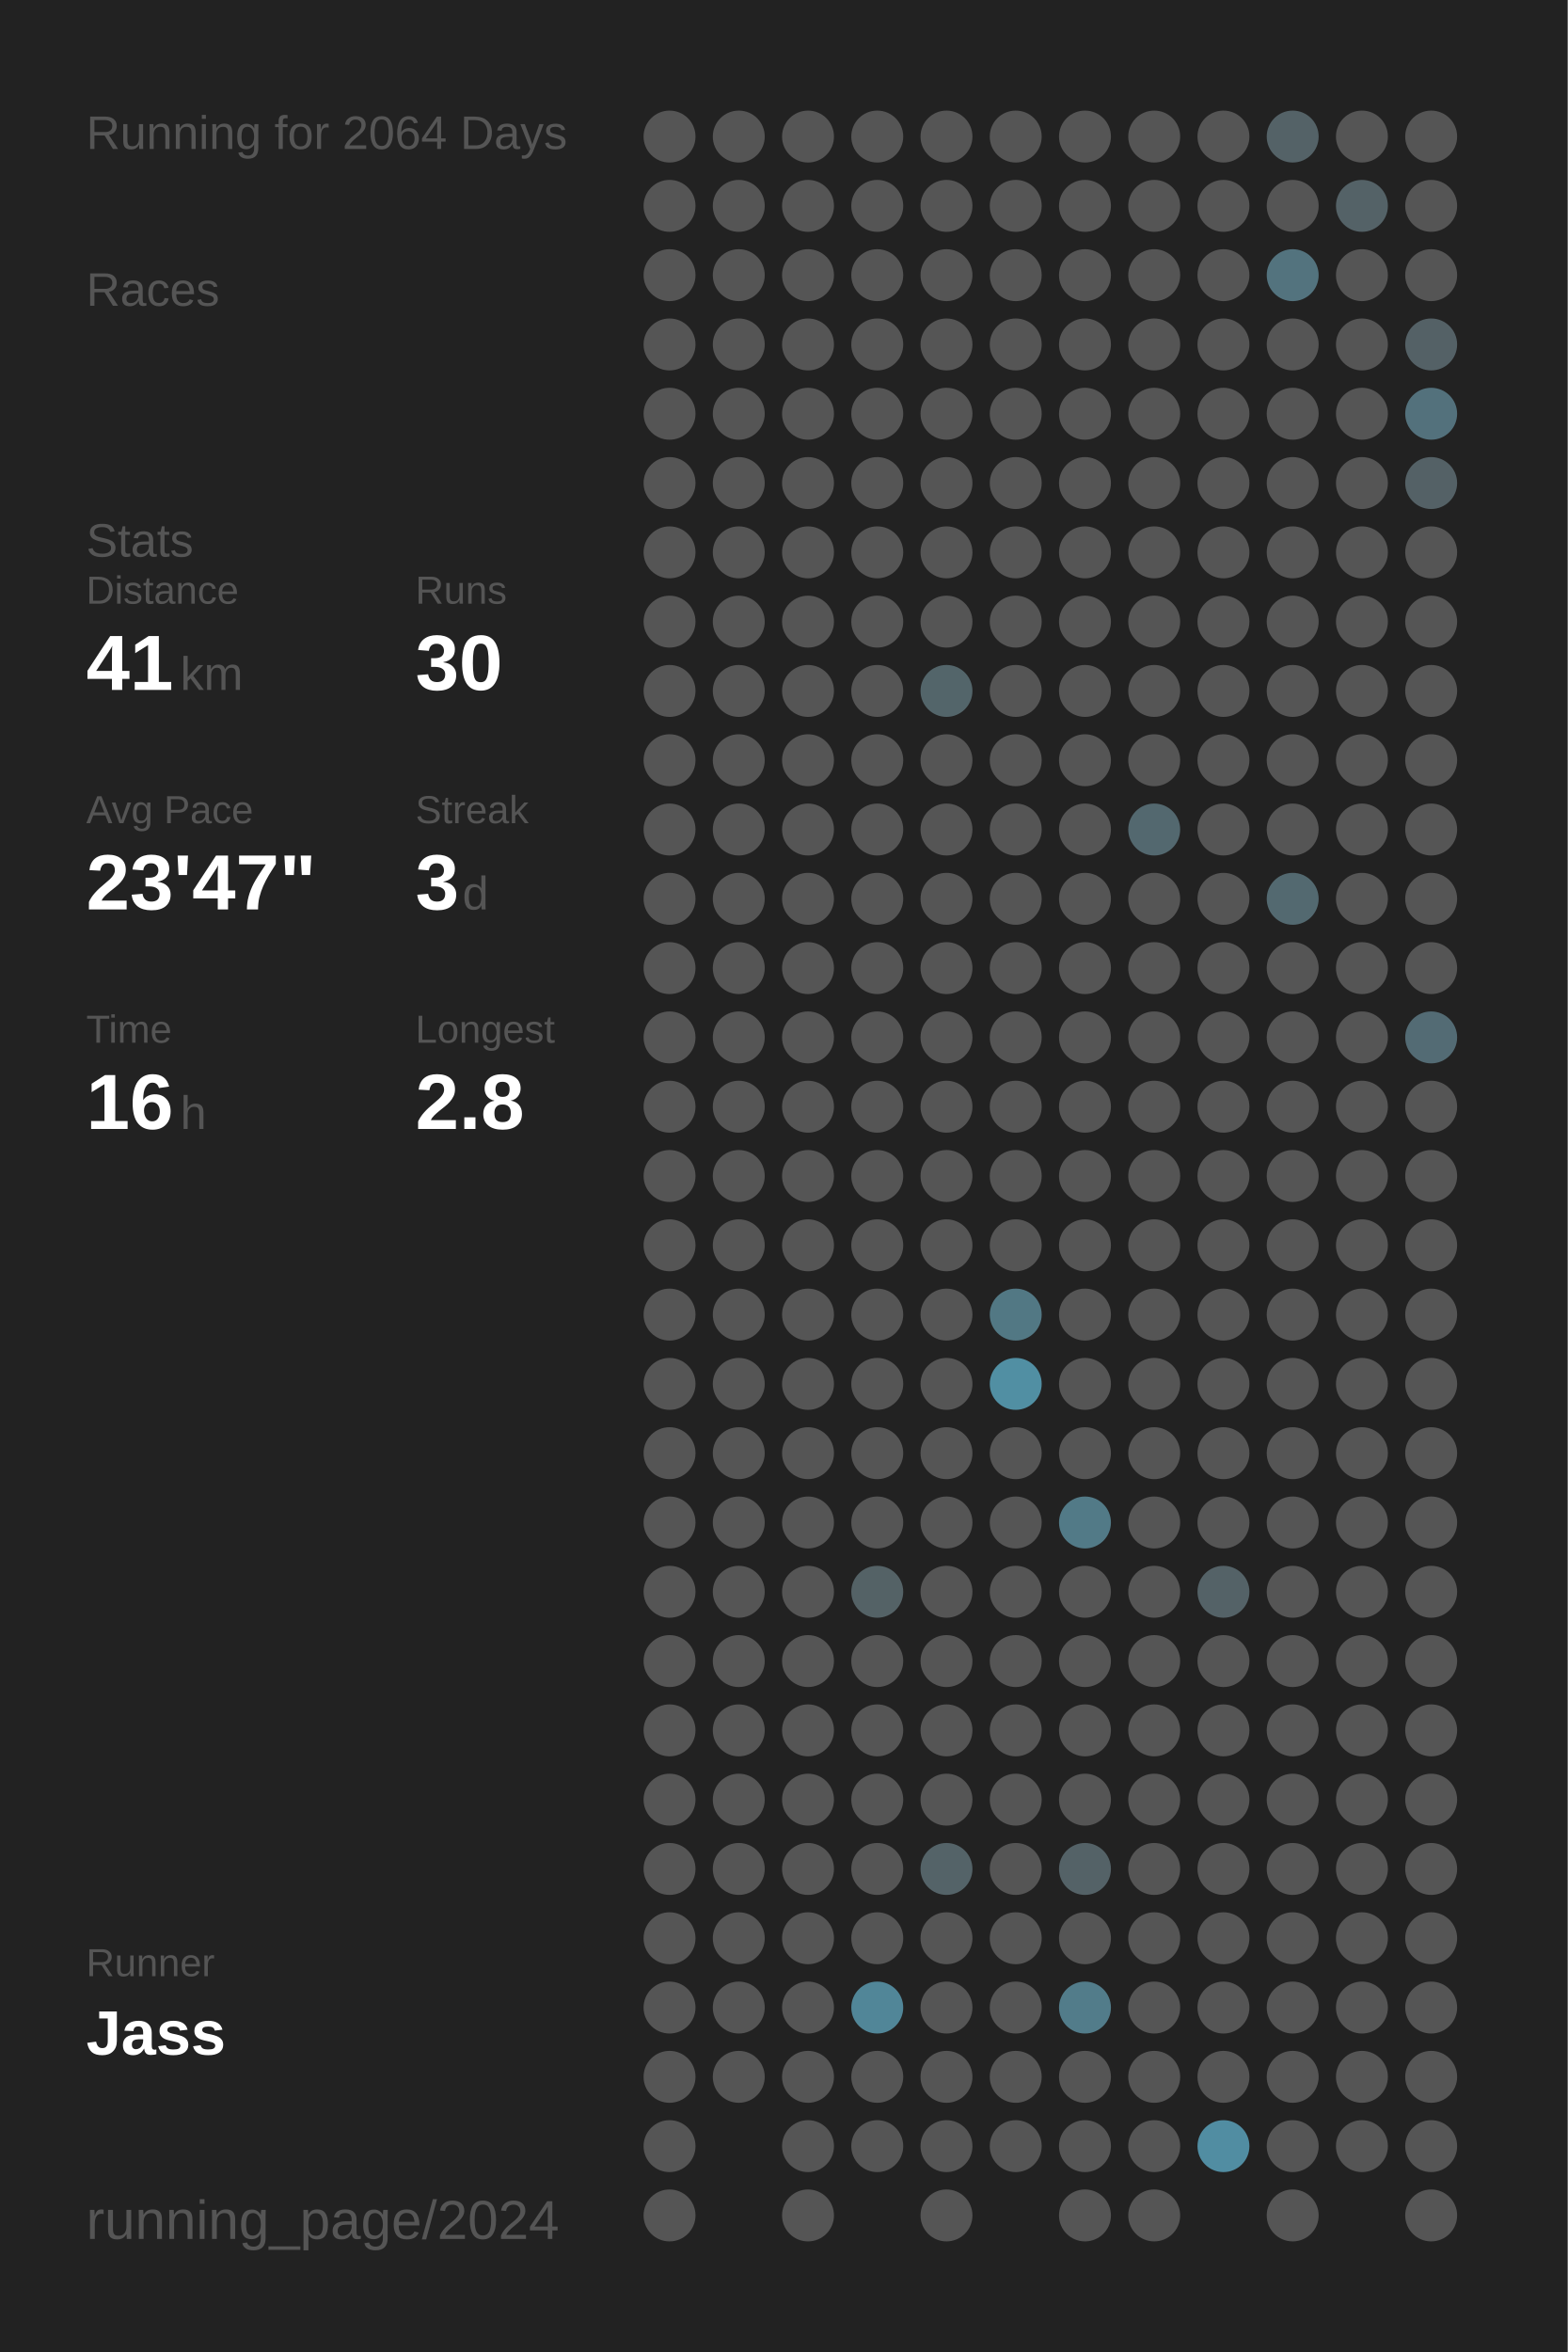
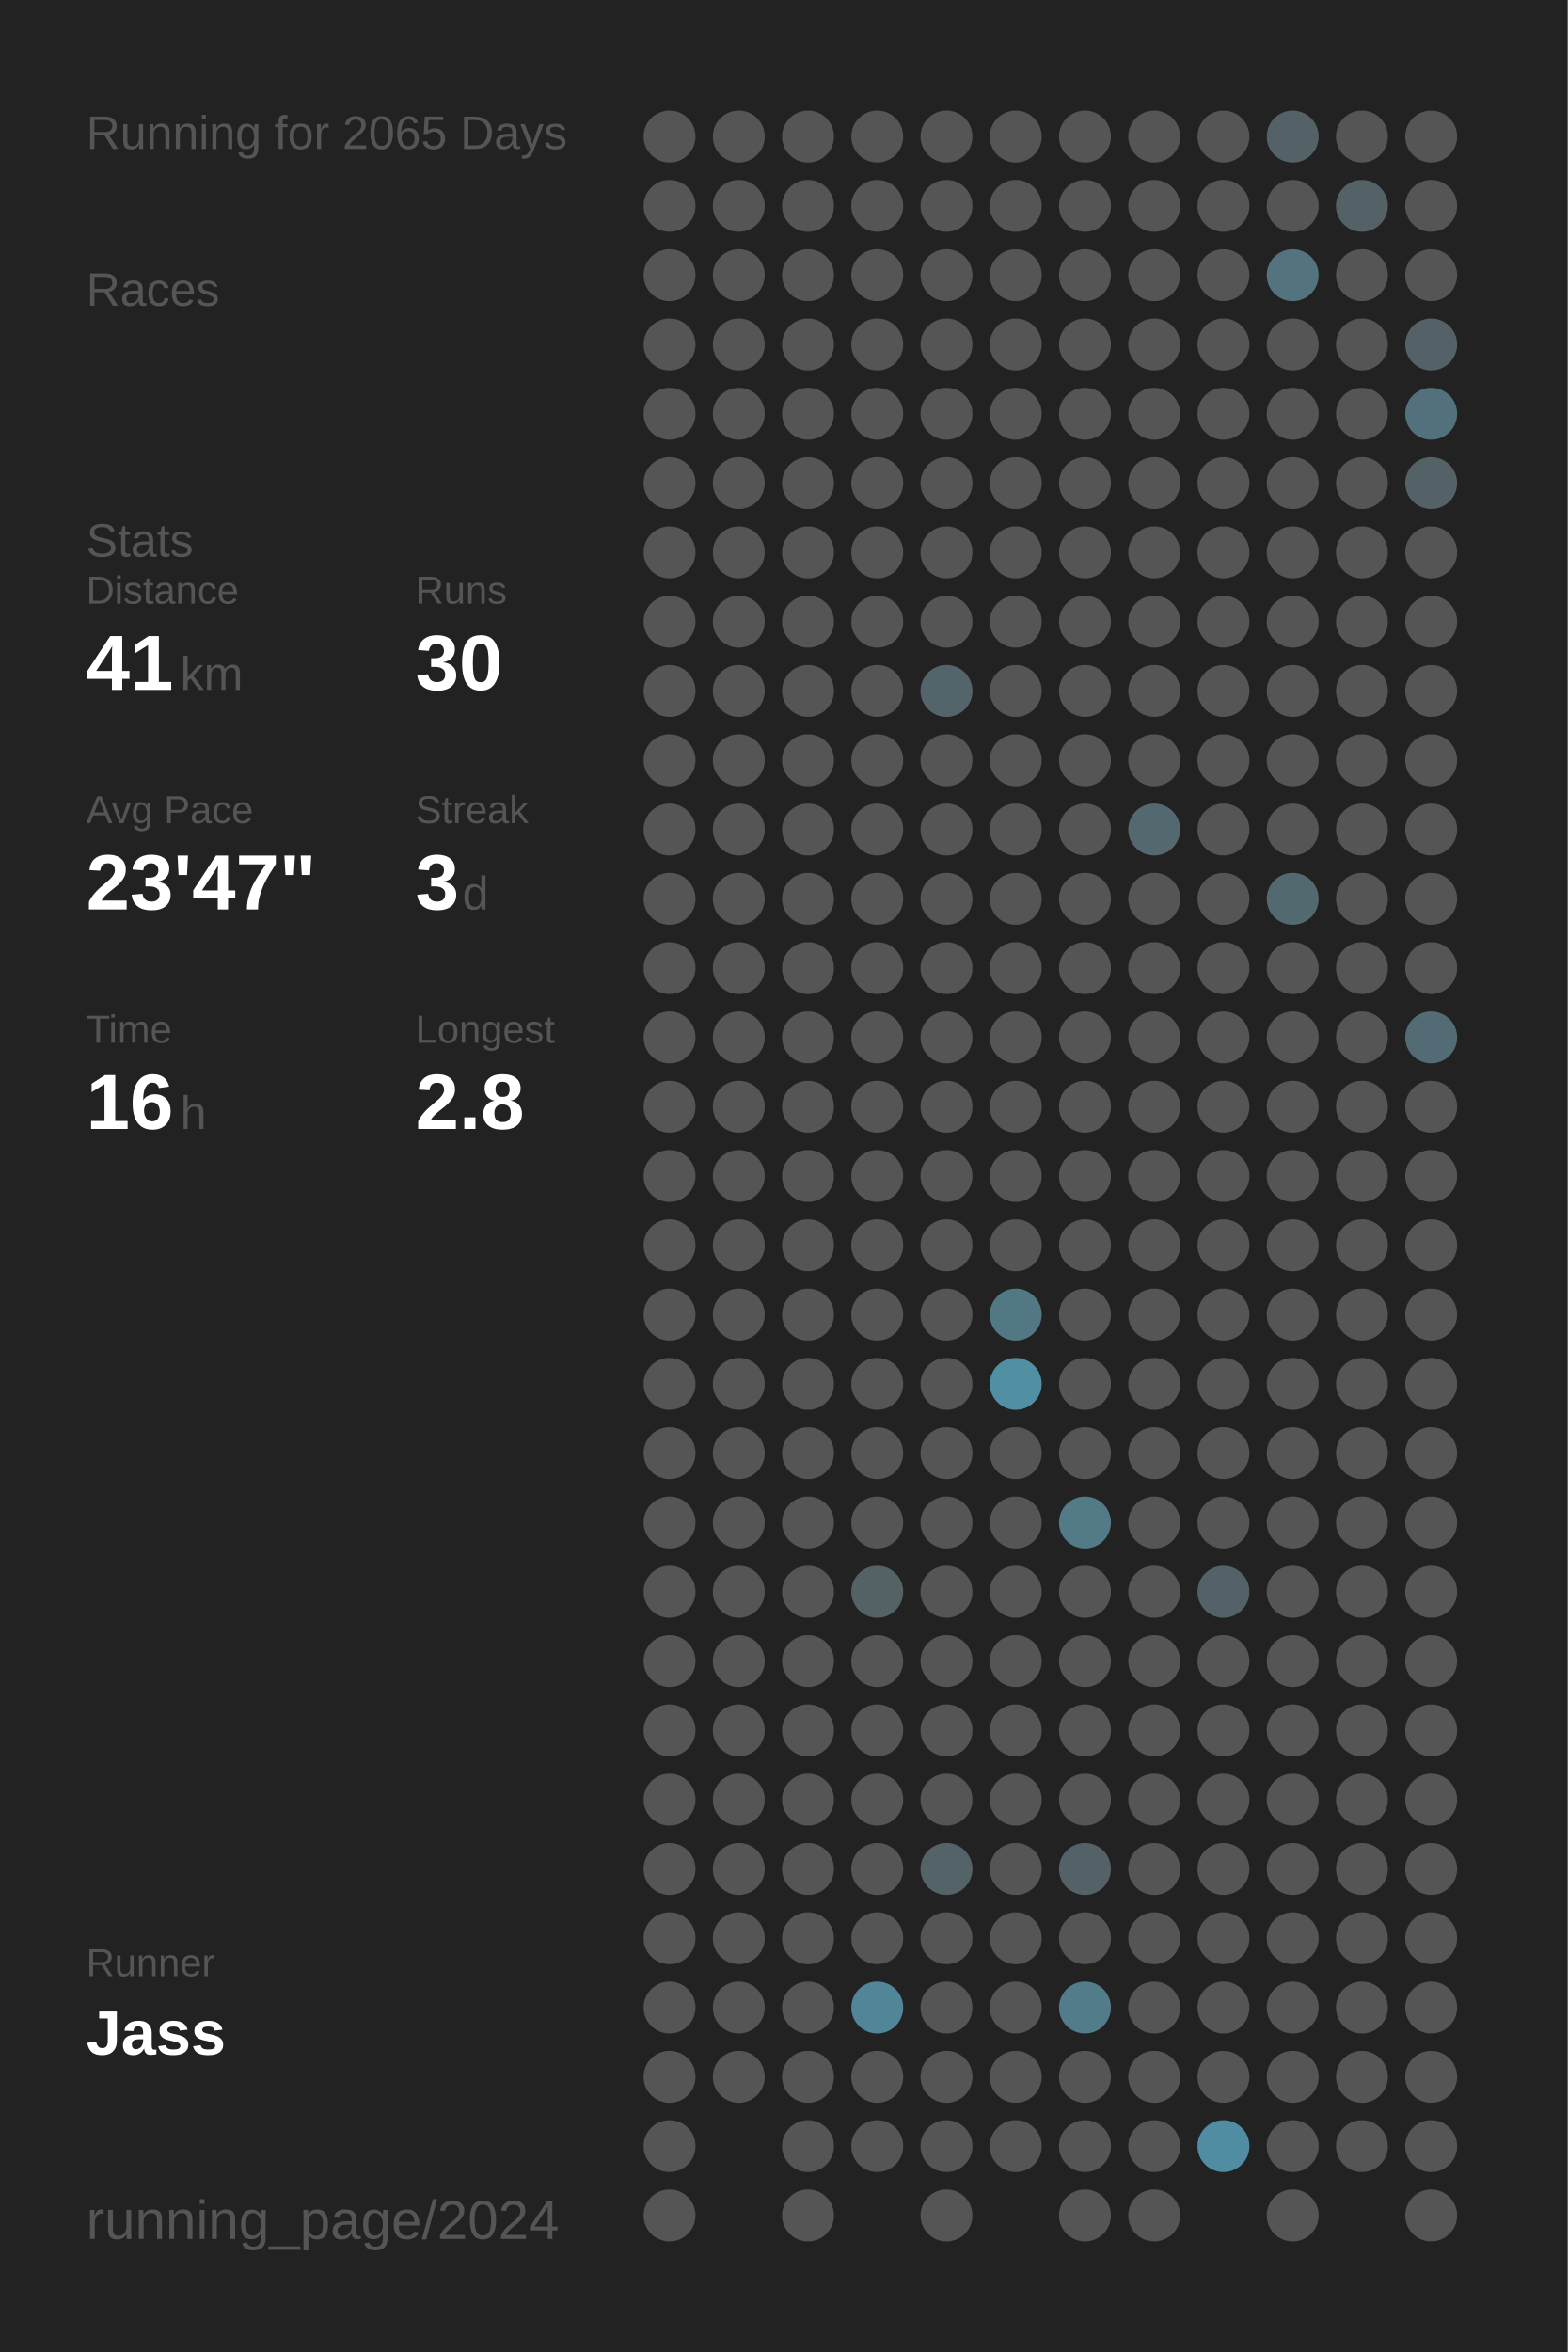
<svg xmlns="http://www.w3.org/2000/svg" baseProfile="full" height="300mm" version="1.1" viewBox="0,0,200,300" width="200mm">
  <defs />
  <rect fill="#222222" height="300" width="200" x="0" y="0" />
-   <text fill="#555555" style="font-size:6px; font-family:Arial;" x="11" y="19">Running for 2064 Days</text>
+   <text fill="#555555" style="font-size:6px; font-family:Arial;" x="11" y="19">Running for 2065 Days</text>
  <text fill="#555555" style="font-size:6px; font-family:Arial;" x="11" y="39">Races</text>
  <text fill="#555555" style="font-size:6px; font-family:Arial;" x="11" y="71">Stats</text>
  <text fill="#555555" style="font-size:5px; font-family:Arial;" x="11" y="77">Distance</text>
  <text fill="#FFFFFF" style="font-size:10px; font-family:Arial; font-weight:bold;" x="11" y="88">41</text>
  <text fill="#555555" style="font-size:6px; font-family:Arial;" x="23" y="88">km</text>
  <text fill="#555555" style="font-size:5px; font-family:Arial;" x="53" y="77">Runs</text>
  <text fill="#FFFFFF" style="font-size:10px; font-family:Arial; font-weight:bold;" x="53" y="88">30</text>
  <text fill="#555555" style="font-size:5px; font-family:Arial;" x="11" y="105">Avg Pace</text>
  <text fill="#FFFFFF" style="font-size:10px; font-family:Arial; font-weight:bold;" x="11" y="116">23'47"</text>
  <text fill="#555555" style="font-size:5px; font-family:Arial;" x="53" y="105">Streak</text>
  <text fill="#FFFFFF" style="font-size:10px; font-family:Arial; font-weight:bold;" x="53" y="116">3</text>
  <text fill="#555555" style="font-size:6px; font-family:Arial;" x="59" y="116">d</text>
  <text fill="#555555" style="font-size:5px; font-family:Arial;" x="11" y="133">Time</text>
  <text fill="#FFFFFF" style="font-size:10px; font-family:Arial; font-weight:bold;" x="11" y="144">16</text>
  <text fill="#555555" style="font-size:6px; font-family:Arial;" x="23" y="144">h</text>
  <text fill="#555555" style="font-size:5px; font-family:Arial;" x="53" y="133">Longest</text>
  <text fill="#FFFFFF" style="font-size:10px; font-family:Arial; font-weight:bold;" x="53" y="144">2.8</text>
  <text fill="#555555" style="font-size:5px; font-family:Arial;" x="11" y="252.065">Runner</text>
  <text fill="#FFFFFF" style="font-size:8px; font-family:Arial; font-weight:bold;" x="11" y="262.065">Jass</text>
  <text fill="#555555" style="font-size:7px; font-family:Arial;" x="11" y="285.581">running_page/2024</text>
  <circle cx="85.417" cy="17.419" fill="#555555" r="3.312" />
  <circle cx="85.417" cy="26.258" fill="#555555" r="3.312" />
  <circle cx="85.417" cy="35.097" fill="#555555" r="3.312" />
  <circle cx="85.417" cy="43.935" fill="#555555" r="3.312" />
  <circle cx="85.417" cy="52.774" fill="#555555" r="3.312" />
  <circle cx="85.417" cy="61.613" fill="#555555" r="3.312" />
  <circle cx="85.417" cy="70.452" fill="#555555" r="3.312" />
  <circle cx="85.417" cy="79.29" fill="#555555" r="3.312" />
  <circle cx="85.417" cy="88.129" fill="#555555" r="3.312" />
  <circle cx="85.417" cy="96.968" fill="#555555" r="3.312" />
  <circle cx="85.417" cy="105.806" fill="#555555" r="3.312" />
  <circle cx="85.417" cy="114.645" fill="#555555" r="3.312" />
  <circle cx="85.417" cy="123.484" fill="#555555" r="3.312" />
  <circle cx="85.417" cy="132.323" fill="#555555" r="3.312" />
  <circle cx="85.417" cy="141.161" fill="#555555" r="3.312" />
  <circle cx="85.417" cy="150" fill="#555555" r="3.312" />
  <circle cx="85.417" cy="158.839" fill="#555555" r="3.312" />
  <circle cx="85.417" cy="167.677" fill="#555555" r="3.312" />
  <circle cx="85.417" cy="176.516" fill="#555555" r="3.312" />
  <circle cx="85.417" cy="185.355" fill="#555555" r="3.312" />
  <circle cx="85.417" cy="194.194" fill="#555555" r="3.312" />
  <circle cx="85.417" cy="203.032" fill="#555555" r="3.312" />
  <circle cx="85.417" cy="211.871" fill="#555555" r="3.312" />
  <circle cx="85.417" cy="220.71" fill="#555555" r="3.312" />
  <circle cx="85.417" cy="229.548" fill="#555555" r="3.312" />
  <circle cx="85.417" cy="238.387" fill="#555555" r="3.312" />
  <circle cx="85.417" cy="247.226" fill="#555555" r="3.312" />
  <circle cx="85.417" cy="256.065" fill="#555555" r="3.312" />
  <circle cx="85.417" cy="264.903" fill="#555555" r="3.312" />
  <circle cx="85.417" cy="273.742" fill="#555555" r="3.312" />
  <circle cx="85.417" cy="282.581" fill="#555555" r="3.312" />
  <circle cx="94.25" cy="17.419" fill="#555555" r="3.312" />
  <circle cx="94.25" cy="26.258" fill="#555555" r="3.312" />
  <circle cx="94.25" cy="35.097" fill="#555555" r="3.312" />
  <circle cx="94.25" cy="43.935" fill="#555555" r="3.312" />
  <circle cx="94.25" cy="52.774" fill="#555555" r="3.312" />
  <circle cx="94.25" cy="61.613" fill="#555555" r="3.312" />
  <circle cx="94.25" cy="70.452" fill="#555555" r="3.312" />
  <circle cx="94.25" cy="79.29" fill="#555555" r="3.312" />
  <circle cx="94.25" cy="88.129" fill="#555555" r="3.312" />
  <circle cx="94.25" cy="96.968" fill="#555555" r="3.312" />
  <circle cx="94.25" cy="105.806" fill="#555555" r="3.312" />
  <circle cx="94.25" cy="114.645" fill="#555555" r="3.312" />
  <circle cx="94.25" cy="123.484" fill="#555555" r="3.312" />
  <circle cx="94.25" cy="132.323" fill="#555555" r="3.312" />
  <circle cx="94.25" cy="141.161" fill="#555555" r="3.312" />
  <circle cx="94.25" cy="150" fill="#555555" r="3.312" />
  <circle cx="94.25" cy="158.839" fill="#555555" r="3.312" />
  <circle cx="94.25" cy="167.677" fill="#555555" r="3.312" />
  <circle cx="94.25" cy="176.516" fill="#555555" r="3.312" />
  <circle cx="94.25" cy="185.355" fill="#555555" r="3.312" />
  <circle cx="94.25" cy="194.194" fill="#555555" r="3.312" />
  <circle cx="94.25" cy="203.032" fill="#555555" r="3.312" />
  <circle cx="94.25" cy="211.871" fill="#555555" r="3.312" />
  <circle cx="94.25" cy="220.71" fill="#555555" r="3.312" />
  <circle cx="94.25" cy="229.548" fill="#555555" r="3.312" />
  <circle cx="94.25" cy="238.387" fill="#555555" r="3.312" />
  <circle cx="94.25" cy="247.226" fill="#555555" r="3.312" />
  <circle cx="94.25" cy="256.065" fill="#555555" r="3.312" />
  <circle cx="94.25" cy="264.903" fill="#555555" r="3.312" />
  <circle cx="103.083" cy="17.419" fill="#555555" r="3.312" />
  <circle cx="103.083" cy="26.258" fill="#555555" r="3.312" />
  <circle cx="103.083" cy="35.097" fill="#555555" r="3.312" />
  <circle cx="103.083" cy="43.935" fill="#555555" r="3.312" />
  <circle cx="103.083" cy="52.774" fill="#555555" r="3.312" />
  <circle cx="103.083" cy="61.613" fill="#555555" r="3.312" />
  <circle cx="103.083" cy="70.452" fill="#555555" r="3.312" />
  <circle cx="103.083" cy="79.29" fill="#555555" r="3.312" />
  <circle cx="103.083" cy="88.129" fill="#555555" r="3.312" />
  <circle cx="103.083" cy="96.968" fill="#555555" r="3.312" />
  <circle cx="103.083" cy="105.806" fill="#555555" r="3.312" />
  <circle cx="103.083" cy="114.645" fill="#555555" r="3.312" />
  <circle cx="103.083" cy="123.484" fill="#555555" r="3.312" />
  <circle cx="103.083" cy="132.323" fill="#555555" r="3.312" />
  <circle cx="103.083" cy="141.161" fill="#555555" r="3.312" />
  <circle cx="103.083" cy="150" fill="#555555" r="3.312" />
  <circle cx="103.083" cy="158.839" fill="#555555" r="3.312" />
  <circle cx="103.083" cy="167.677" fill="#555555" r="3.312" />
  <circle cx="103.083" cy="176.516" fill="#555555" r="3.312" />
  <circle cx="103.083" cy="185.355" fill="#555555" r="3.312" />
  <circle cx="103.083" cy="194.194" fill="#555555" r="3.312" />
  <circle cx="103.083" cy="203.032" fill="#555555" r="3.312" />
  <circle cx="103.083" cy="211.871" fill="#555555" r="3.312" />
  <circle cx="103.083" cy="220.71" fill="#555555" r="3.312" />
  <circle cx="103.083" cy="229.548" fill="#555555" r="3.312" />
  <circle cx="103.083" cy="238.387" fill="#555555" r="3.312" />
  <circle cx="103.083" cy="247.226" fill="#555555" r="3.312" />
  <circle cx="103.083" cy="256.065" fill="#555555" r="3.312" />
  <circle cx="103.083" cy="264.903" fill="#555555" r="3.312" />
  <circle cx="103.083" cy="273.742" fill="#555555" r="3.312" />
  <circle cx="103.083" cy="282.581" fill="#555555" r="3.312" />
  <circle cx="111.917" cy="17.419" fill="#555555" r="3.312" />
  <circle cx="111.917" cy="26.258" fill="#555555" r="3.312" />
  <circle cx="111.917" cy="35.097" fill="#555555" r="3.312" />
  <circle cx="111.917" cy="43.935" fill="#555555" r="3.312" />
  <circle cx="111.917" cy="52.774" fill="#555555" r="3.312" />
  <circle cx="111.917" cy="61.613" fill="#555555" r="3.312" />
  <circle cx="111.917" cy="70.452" fill="#555555" r="3.312" />
  <circle cx="111.917" cy="79.29" fill="#555555" r="3.312" />
  <circle cx="111.917" cy="88.129" fill="#555555" r="3.312" />
  <circle cx="111.917" cy="96.968" fill="#555555" r="3.312" />
  <circle cx="111.917" cy="105.806" fill="#555555" r="3.312" />
  <circle cx="111.917" cy="114.645" fill="#555555" r="3.312" />
  <circle cx="111.917" cy="123.484" fill="#555555" r="3.312" />
  <circle cx="111.917" cy="132.323" fill="#555555" r="3.312" />
  <circle cx="111.917" cy="141.161" fill="#555555" r="3.312" />
  <circle cx="111.917" cy="150" fill="#555555" r="3.312" />
  <circle cx="111.917" cy="158.839" fill="#555555" r="3.312" />
  <circle cx="111.917" cy="167.677" fill="#555555" r="3.312" />
  <circle cx="111.917" cy="176.516" fill="#555555" r="3.312" />
  <circle cx="111.917" cy="185.355" fill="#555555" r="3.312" />
  <circle cx="111.917" cy="194.194" fill="#555555" r="3.312" />
  <circle cx="111.917" cy="203.032" fill="#546266" r="3.312" />
  <circle cx="111.917" cy="211.871" fill="#555555" r="3.312" />
  <circle cx="111.917" cy="220.71" fill="#555555" r="3.312" />
  <circle cx="111.917" cy="229.548" fill="#555555" r="3.312" />
  <circle cx="111.917" cy="238.387" fill="#555555" r="3.312" />
  <circle cx="111.917" cy="247.226" fill="#555555" r="3.312" />
  <circle cx="111.917" cy="256.065" fill="#518698" r="3.312" />
  <circle cx="111.917" cy="264.903" fill="#555555" r="3.312" />
  <circle cx="111.917" cy="273.742" fill="#555555" r="3.312" />
  <circle cx="120.75" cy="17.419" fill="#555555" r="3.312" />
  <circle cx="120.75" cy="26.258" fill="#555555" r="3.312" />
  <circle cx="120.75" cy="35.097" fill="#555555" r="3.312" />
  <circle cx="120.75" cy="43.935" fill="#555555" r="3.312" />
  <circle cx="120.75" cy="52.774" fill="#555555" r="3.312" />
  <circle cx="120.75" cy="61.613" fill="#555555" r="3.312" />
  <circle cx="120.75" cy="70.452" fill="#555555" r="3.312" />
  <circle cx="120.75" cy="79.29" fill="#555555" r="3.312" />
  <circle cx="120.75" cy="88.129" fill="#53656a" r="3.312" />
  <circle cx="120.75" cy="96.968" fill="#555555" r="3.312" />
  <circle cx="120.75" cy="105.806" fill="#555555" r="3.312" />
  <circle cx="120.75" cy="114.645" fill="#555555" r="3.312" />
  <circle cx="120.75" cy="123.484" fill="#555555" r="3.312" />
  <circle cx="120.75" cy="132.323" fill="#555555" r="3.312" />
  <circle cx="120.75" cy="141.161" fill="#555555" r="3.312" />
  <circle cx="120.75" cy="150" fill="#555555" r="3.312" />
  <circle cx="120.75" cy="158.839" fill="#555555" r="3.312" />
  <circle cx="120.75" cy="167.677" fill="#555555" r="3.312" />
  <circle cx="120.75" cy="176.516" fill="#555555" r="3.312" />
  <circle cx="120.75" cy="185.355" fill="#555555" r="3.312" />
  <circle cx="120.75" cy="194.194" fill="#555555" r="3.312" />
  <circle cx="120.75" cy="203.032" fill="#555555" r="3.312" />
  <circle cx="120.75" cy="211.871" fill="#555555" r="3.312" />
  <circle cx="120.75" cy="220.71" fill="#555555" r="3.312" />
  <circle cx="120.75" cy="229.548" fill="#555555" r="3.312" />
  <circle cx="120.75" cy="238.387" fill="#546368" r="3.312" />
  <circle cx="120.75" cy="247.226" fill="#555555" r="3.312" />
  <circle cx="120.75" cy="256.065" fill="#555555" r="3.312" />
  <circle cx="120.75" cy="264.903" fill="#555555" r="3.312" />
  <circle cx="120.75" cy="273.742" fill="#555555" r="3.312" />
  <circle cx="120.75" cy="282.581" fill="#555555" r="3.312" />
  <circle cx="129.583" cy="17.419" fill="#555555" r="3.312" />
  <circle cx="129.583" cy="26.258" fill="#555555" r="3.312" />
  <circle cx="129.583" cy="35.097" fill="#555555" r="3.312" />
  <circle cx="129.583" cy="43.935" fill="#555555" r="3.312" />
  <circle cx="129.583" cy="52.774" fill="#555555" r="3.312" />
  <circle cx="129.583" cy="61.613" fill="#555555" r="3.312" />
  <circle cx="129.583" cy="70.452" fill="#555555" r="3.312" />
  <circle cx="129.583" cy="79.29" fill="#555555" r="3.312" />
  <circle cx="129.583" cy="88.129" fill="#555555" r="3.312" />
  <circle cx="129.583" cy="96.968" fill="#555555" r="3.312" />
  <circle cx="129.583" cy="105.806" fill="#555555" r="3.312" />
  <circle cx="129.583" cy="114.645" fill="#555555" r="3.312" />
  <circle cx="129.583" cy="123.484" fill="#555555" r="3.312" />
  <circle cx="129.583" cy="132.323" fill="#555555" r="3.312" />
  <circle cx="129.583" cy="141.161" fill="#555555" r="3.312" />
  <circle cx="129.583" cy="150" fill="#555555" r="3.312" />
  <circle cx="129.583" cy="158.839" fill="#555555" r="3.312" />
  <circle cx="129.583" cy="167.677" fill="#527884" r="3.312" />
  <circle cx="129.583" cy="176.516" fill="#518fa3" r="3.312" />
  <circle cx="129.583" cy="185.355" fill="#555555" r="3.312" />
  <circle cx="129.583" cy="194.194" fill="#555555" r="3.312" />
  <circle cx="129.583" cy="203.032" fill="#555555" r="3.312" />
  <circle cx="129.583" cy="211.871" fill="#555555" r="3.312" />
  <circle cx="129.583" cy="220.71" fill="#555555" r="3.312" />
  <circle cx="129.583" cy="229.548" fill="#555555" r="3.312" />
  <circle cx="129.583" cy="238.387" fill="#555555" r="3.312" />
  <circle cx="129.583" cy="247.226" fill="#555555" r="3.312" />
  <circle cx="129.583" cy="256.065" fill="#555555" r="3.312" />
  <circle cx="129.583" cy="264.903" fill="#555555" r="3.312" />
  <circle cx="129.583" cy="273.742" fill="#555555" r="3.312" />
  <circle cx="138.417" cy="17.419" fill="#555555" r="3.312" />
  <circle cx="138.417" cy="26.258" fill="#555555" r="3.312" />
  <circle cx="138.417" cy="35.097" fill="#555555" r="3.312" />
  <circle cx="138.417" cy="43.935" fill="#555555" r="3.312" />
  <circle cx="138.417" cy="52.774" fill="#555555" r="3.312" />
  <circle cx="138.417" cy="61.613" fill="#555555" r="3.312" />
  <circle cx="138.417" cy="70.452" fill="#555555" r="3.312" />
  <circle cx="138.417" cy="79.29" fill="#555555" r="3.312" />
  <circle cx="138.417" cy="88.129" fill="#555555" r="3.312" />
  <circle cx="138.417" cy="96.968" fill="#555555" r="3.312" />
  <circle cx="138.417" cy="105.806" fill="#555555" r="3.312" />
  <circle cx="138.417" cy="114.645" fill="#555555" r="3.312" />
  <circle cx="138.417" cy="123.484" fill="#555555" r="3.312" />
  <circle cx="138.417" cy="132.323" fill="#555555" r="3.312" />
  <circle cx="138.417" cy="141.161" fill="#555555" r="3.312" />
  <circle cx="138.417" cy="150" fill="#555555" r="3.312" />
  <circle cx="138.417" cy="158.839" fill="#555555" r="3.312" />
  <circle cx="138.417" cy="167.677" fill="#555555" r="3.312" />
  <circle cx="138.417" cy="176.516" fill="#555555" r="3.312" />
  <circle cx="138.417" cy="185.355" fill="#555555" r="3.312" />
  <circle cx="138.417" cy="194.194" fill="#527a87" r="3.312" />
  <circle cx="138.417" cy="203.032" fill="#555555" r="3.312" />
  <circle cx="138.417" cy="211.871" fill="#555555" r="3.312" />
  <circle cx="138.417" cy="220.71" fill="#555555" r="3.312" />
  <circle cx="138.417" cy="229.548" fill="#555555" r="3.312" />
  <circle cx="138.417" cy="238.387" fill="#546267" r="3.312" />
  <circle cx="138.417" cy="247.226" fill="#555555" r="3.312" />
  <circle cx="138.417" cy="256.065" fill="#527c8a" r="3.312" />
  <circle cx="138.417" cy="264.903" fill="#555555" r="3.312" />
  <circle cx="138.417" cy="273.742" fill="#555555" r="3.312" />
  <circle cx="138.417" cy="282.581" fill="#555555" r="3.312" />
  <circle cx="147.25" cy="17.419" fill="#555555" r="3.312" />
  <circle cx="147.25" cy="26.258" fill="#555555" r="3.312" />
  <circle cx="147.25" cy="35.097" fill="#555555" r="3.312" />
  <circle cx="147.25" cy="43.935" fill="#555555" r="3.312" />
  <circle cx="147.25" cy="52.774" fill="#555555" r="3.312" />
  <circle cx="147.25" cy="61.613" fill="#555555" r="3.312" />
  <circle cx="147.25" cy="70.452" fill="#555555" r="3.312" />
  <circle cx="147.25" cy="79.29" fill="#555555" r="3.312" />
  <circle cx="147.25" cy="88.129" fill="#555555" r="3.312" />
  <circle cx="147.25" cy="96.968" fill="#555555" r="3.312" />
  <circle cx="147.25" cy="105.806" fill="#53686f" r="3.312" />
  <circle cx="147.25" cy="114.645" fill="#555555" r="3.312" />
  <circle cx="147.25" cy="123.484" fill="#555555" r="3.312" />
  <circle cx="147.25" cy="132.323" fill="#555555" r="3.312" />
  <circle cx="147.25" cy="141.161" fill="#555555" r="3.312" />
  <circle cx="147.25" cy="150" fill="#555555" r="3.312" />
  <circle cx="147.25" cy="158.839" fill="#555555" r="3.312" />
  <circle cx="147.25" cy="167.677" fill="#555555" r="3.312" />
  <circle cx="147.25" cy="176.516" fill="#555555" r="3.312" />
  <circle cx="147.25" cy="185.355" fill="#555555" r="3.312" />
  <circle cx="147.25" cy="194.194" fill="#555555" r="3.312" />
  <circle cx="147.25" cy="203.032" fill="#555555" r="3.312" />
  <circle cx="147.25" cy="211.871" fill="#555555" r="3.312" />
  <circle cx="147.25" cy="220.71" fill="#555555" r="3.312" />
  <circle cx="147.25" cy="229.548" fill="#555555" r="3.312" />
  <circle cx="147.25" cy="238.387" fill="#555555" r="3.312" />
  <circle cx="147.25" cy="247.226" fill="#555555" r="3.312" />
  <circle cx="147.25" cy="256.065" fill="#555555" r="3.312" />
  <circle cx="147.25" cy="264.903" fill="#555555" r="3.312" />
  <circle cx="147.25" cy="273.742" fill="#555555" r="3.312" />
  <circle cx="147.25" cy="282.581" fill="#555555" r="3.312" />
  <circle cx="156.083" cy="17.419" fill="#555555" r="3.312" />
  <circle cx="156.083" cy="26.258" fill="#555555" r="3.312" />
  <circle cx="156.083" cy="35.097" fill="#555555" r="3.312" />
  <circle cx="156.083" cy="43.935" fill="#555555" r="3.312" />
  <circle cx="156.083" cy="52.774" fill="#555555" r="3.312" />
  <circle cx="156.083" cy="61.613" fill="#555555" r="3.312" />
  <circle cx="156.083" cy="70.452" fill="#555555" r="3.312" />
  <circle cx="156.083" cy="79.29" fill="#555555" r="3.312" />
  <circle cx="156.083" cy="88.129" fill="#555555" r="3.312" />
  <circle cx="156.083" cy="96.968" fill="#555555" r="3.312" />
  <circle cx="156.083" cy="105.806" fill="#555555" r="3.312" />
  <circle cx="156.083" cy="114.645" fill="#555555" r="3.312" />
  <circle cx="156.083" cy="123.484" fill="#555555" r="3.312" />
  <circle cx="156.083" cy="132.323" fill="#555555" r="3.312" />
  <circle cx="156.083" cy="141.161" fill="#555555" r="3.312" />
  <circle cx="156.083" cy="150" fill="#555555" r="3.312" />
  <circle cx="156.083" cy="158.839" fill="#555555" r="3.312" />
  <circle cx="156.083" cy="167.677" fill="#555555" r="3.312" />
  <circle cx="156.083" cy="176.516" fill="#555555" r="3.312" />
  <circle cx="156.083" cy="185.355" fill="#555555" r="3.312" />
  <circle cx="156.083" cy="194.194" fill="#555555" r="3.312" />
  <circle cx="156.083" cy="203.032" fill="#546267" r="3.312" />
  <circle cx="156.083" cy="211.871" fill="#555555" r="3.312" />
  <circle cx="156.083" cy="220.71" fill="#555555" r="3.312" />
  <circle cx="156.083" cy="229.548" fill="#555555" r="3.312" />
  <circle cx="156.083" cy="238.387" fill="#555555" r="3.312" />
  <circle cx="156.083" cy="247.226" fill="#555555" r="3.312" />
  <circle cx="156.083" cy="256.065" fill="#555555" r="3.312" />
  <circle cx="156.083" cy="264.903" fill="#555555" r="3.312" />
  <circle cx="156.083" cy="273.742" fill="#518da2" r="3.312" />
  <circle cx="164.917" cy="17.419" fill="#546267" r="3.312" />
  <circle cx="164.917" cy="26.258" fill="#555555" r="3.312" />
  <circle cx="164.917" cy="35.097" fill="#53737e" r="3.312" />
  <circle cx="164.917" cy="43.935" fill="#555555" r="3.312" />
  <circle cx="164.917" cy="52.774" fill="#555555" r="3.312" />
  <circle cx="164.917" cy="61.613" fill="#555555" r="3.312" />
  <circle cx="164.917" cy="70.452" fill="#555555" r="3.312" />
  <circle cx="164.917" cy="79.29" fill="#555555" r="3.312" />
  <circle cx="164.917" cy="88.129" fill="#555555" r="3.312" />
  <circle cx="164.917" cy="96.968" fill="#555555" r="3.312" />
  <circle cx="164.917" cy="105.806" fill="#555555" r="3.312" />
  <circle cx="164.917" cy="114.645" fill="#536970" r="3.312" />
  <circle cx="164.917" cy="123.484" fill="#555555" r="3.312" />
  <circle cx="164.917" cy="132.323" fill="#555555" r="3.312" />
  <circle cx="164.917" cy="141.161" fill="#555555" r="3.312" />
  <circle cx="164.917" cy="150" fill="#555555" r="3.312" />
  <circle cx="164.917" cy="158.839" fill="#555555" r="3.312" />
  <circle cx="164.917" cy="167.677" fill="#555555" r="3.312" />
  <circle cx="164.917" cy="176.516" fill="#555555" r="3.312" />
  <circle cx="164.917" cy="185.355" fill="#555555" r="3.312" />
  <circle cx="164.917" cy="194.194" fill="#555555" r="3.312" />
  <circle cx="164.917" cy="203.032" fill="#555555" r="3.312" />
  <circle cx="164.917" cy="211.871" fill="#555555" r="3.312" />
  <circle cx="164.917" cy="220.71" fill="#555555" r="3.312" />
  <circle cx="164.917" cy="229.548" fill="#555555" r="3.312" />
  <circle cx="164.917" cy="238.387" fill="#555555" r="3.312" />
  <circle cx="164.917" cy="247.226" fill="#555555" r="3.312" />
  <circle cx="164.917" cy="256.065" fill="#555555" r="3.312" />
  <circle cx="164.917" cy="264.903" fill="#555555" r="3.312" />
  <circle cx="164.917" cy="273.742" fill="#555555" r="3.312" />
  <circle cx="164.917" cy="282.581" fill="#555555" r="3.312" />
  <circle cx="173.75" cy="17.419" fill="#555555" r="3.312" />
  <circle cx="173.75" cy="26.258" fill="#546267" r="3.312" />
  <circle cx="173.75" cy="35.097" fill="#555555" r="3.312" />
  <circle cx="173.75" cy="43.935" fill="#555555" r="3.312" />
  <circle cx="173.75" cy="52.774" fill="#555555" r="3.312" />
  <circle cx="173.75" cy="61.613" fill="#555555" r="3.312" />
  <circle cx="173.75" cy="70.452" fill="#555555" r="3.312" />
  <circle cx="173.75" cy="79.29" fill="#555555" r="3.312" />
  <circle cx="173.75" cy="88.129" fill="#555555" r="3.312" />
  <circle cx="173.75" cy="96.968" fill="#555555" r="3.312" />
  <circle cx="173.75" cy="105.806" fill="#555555" r="3.312" />
  <circle cx="173.75" cy="114.645" fill="#555555" r="3.312" />
  <circle cx="173.75" cy="123.484" fill="#555555" r="3.312" />
  <circle cx="173.75" cy="132.323" fill="#555555" r="3.312" />
  <circle cx="173.75" cy="141.161" fill="#555555" r="3.312" />
  <circle cx="173.75" cy="150" fill="#555555" r="3.312" />
  <circle cx="173.75" cy="158.839" fill="#555555" r="3.312" />
  <circle cx="173.75" cy="167.677" fill="#555555" r="3.312" />
  <circle cx="173.75" cy="176.516" fill="#555555" r="3.312" />
  <circle cx="173.75" cy="185.355" fill="#555555" r="3.312" />
  <circle cx="173.75" cy="194.194" fill="#555555" r="3.312" />
  <circle cx="173.75" cy="203.032" fill="#555555" r="3.312" />
  <circle cx="173.75" cy="211.871" fill="#555555" r="3.312" />
  <circle cx="173.75" cy="220.71" fill="#555555" r="3.312" />
  <circle cx="173.75" cy="229.548" fill="#555555" r="3.312" />
  <circle cx="173.75" cy="238.387" fill="#555555" r="3.312" />
  <circle cx="173.75" cy="247.226" fill="#555555" r="3.312" />
  <circle cx="173.75" cy="256.065" fill="#555555" r="3.312" />
  <circle cx="173.75" cy="264.903" fill="#555555" r="3.312" />
  <circle cx="173.75" cy="273.742" fill="#555555" r="3.312" />
  <circle cx="182.583" cy="17.419" fill="#555555" r="3.312" />
  <circle cx="182.583" cy="26.258" fill="#555555" r="3.312" />
  <circle cx="182.583" cy="35.097" fill="#555555" r="3.312" />
  <circle cx="182.583" cy="43.935" fill="#546166" r="3.312" />
  <circle cx="182.583" cy="52.774" fill="#53717c" r="3.312" />
  <circle cx="182.583" cy="61.613" fill="#546166" r="3.312" />
  <circle cx="182.583" cy="70.452" fill="#555555" r="3.312" />
  <circle cx="182.583" cy="79.29" fill="#555555" r="3.312" />
  <circle cx="182.583" cy="88.129" fill="#555555" r="3.312" />
  <circle cx="182.583" cy="96.968" fill="#555555" r="3.312" />
  <circle cx="182.583" cy="105.806" fill="#555555" r="3.312" />
  <circle cx="182.583" cy="114.645" fill="#555555" r="3.312" />
  <circle cx="182.583" cy="123.484" fill="#555555" r="3.312" />
  <circle cx="182.583" cy="132.323" fill="#536b74" r="3.312" />
  <circle cx="182.583" cy="141.161" fill="#555555" r="3.312" />
  <circle cx="182.583" cy="150" fill="#555555" r="3.312" />
  <circle cx="182.583" cy="158.839" fill="#555555" r="3.312" />
  <circle cx="182.583" cy="167.677" fill="#555555" r="3.312" />
  <circle cx="182.583" cy="176.516" fill="#555555" r="3.312" />
  <circle cx="182.583" cy="185.355" fill="#555555" r="3.312" />
  <circle cx="182.583" cy="194.194" fill="#555555" r="3.312" />
  <circle cx="182.583" cy="203.032" fill="#555555" r="3.312" />
  <circle cx="182.583" cy="211.871" fill="#555555" r="3.312" />
  <circle cx="182.583" cy="220.71" fill="#555555" r="3.312" />
  <circle cx="182.583" cy="229.548" fill="#555555" r="3.312" />
  <circle cx="182.583" cy="238.387" fill="#555555" r="3.312" />
  <circle cx="182.583" cy="247.226" fill="#555555" r="3.312" />
  <circle cx="182.583" cy="256.065" fill="#555555" r="3.312" />
  <circle cx="182.583" cy="264.903" fill="#555555" r="3.312" />
  <circle cx="182.583" cy="273.742" fill="#555555" r="3.312" />
  <circle cx="182.583" cy="282.581" fill="#555555" r="3.312" />
</svg>
